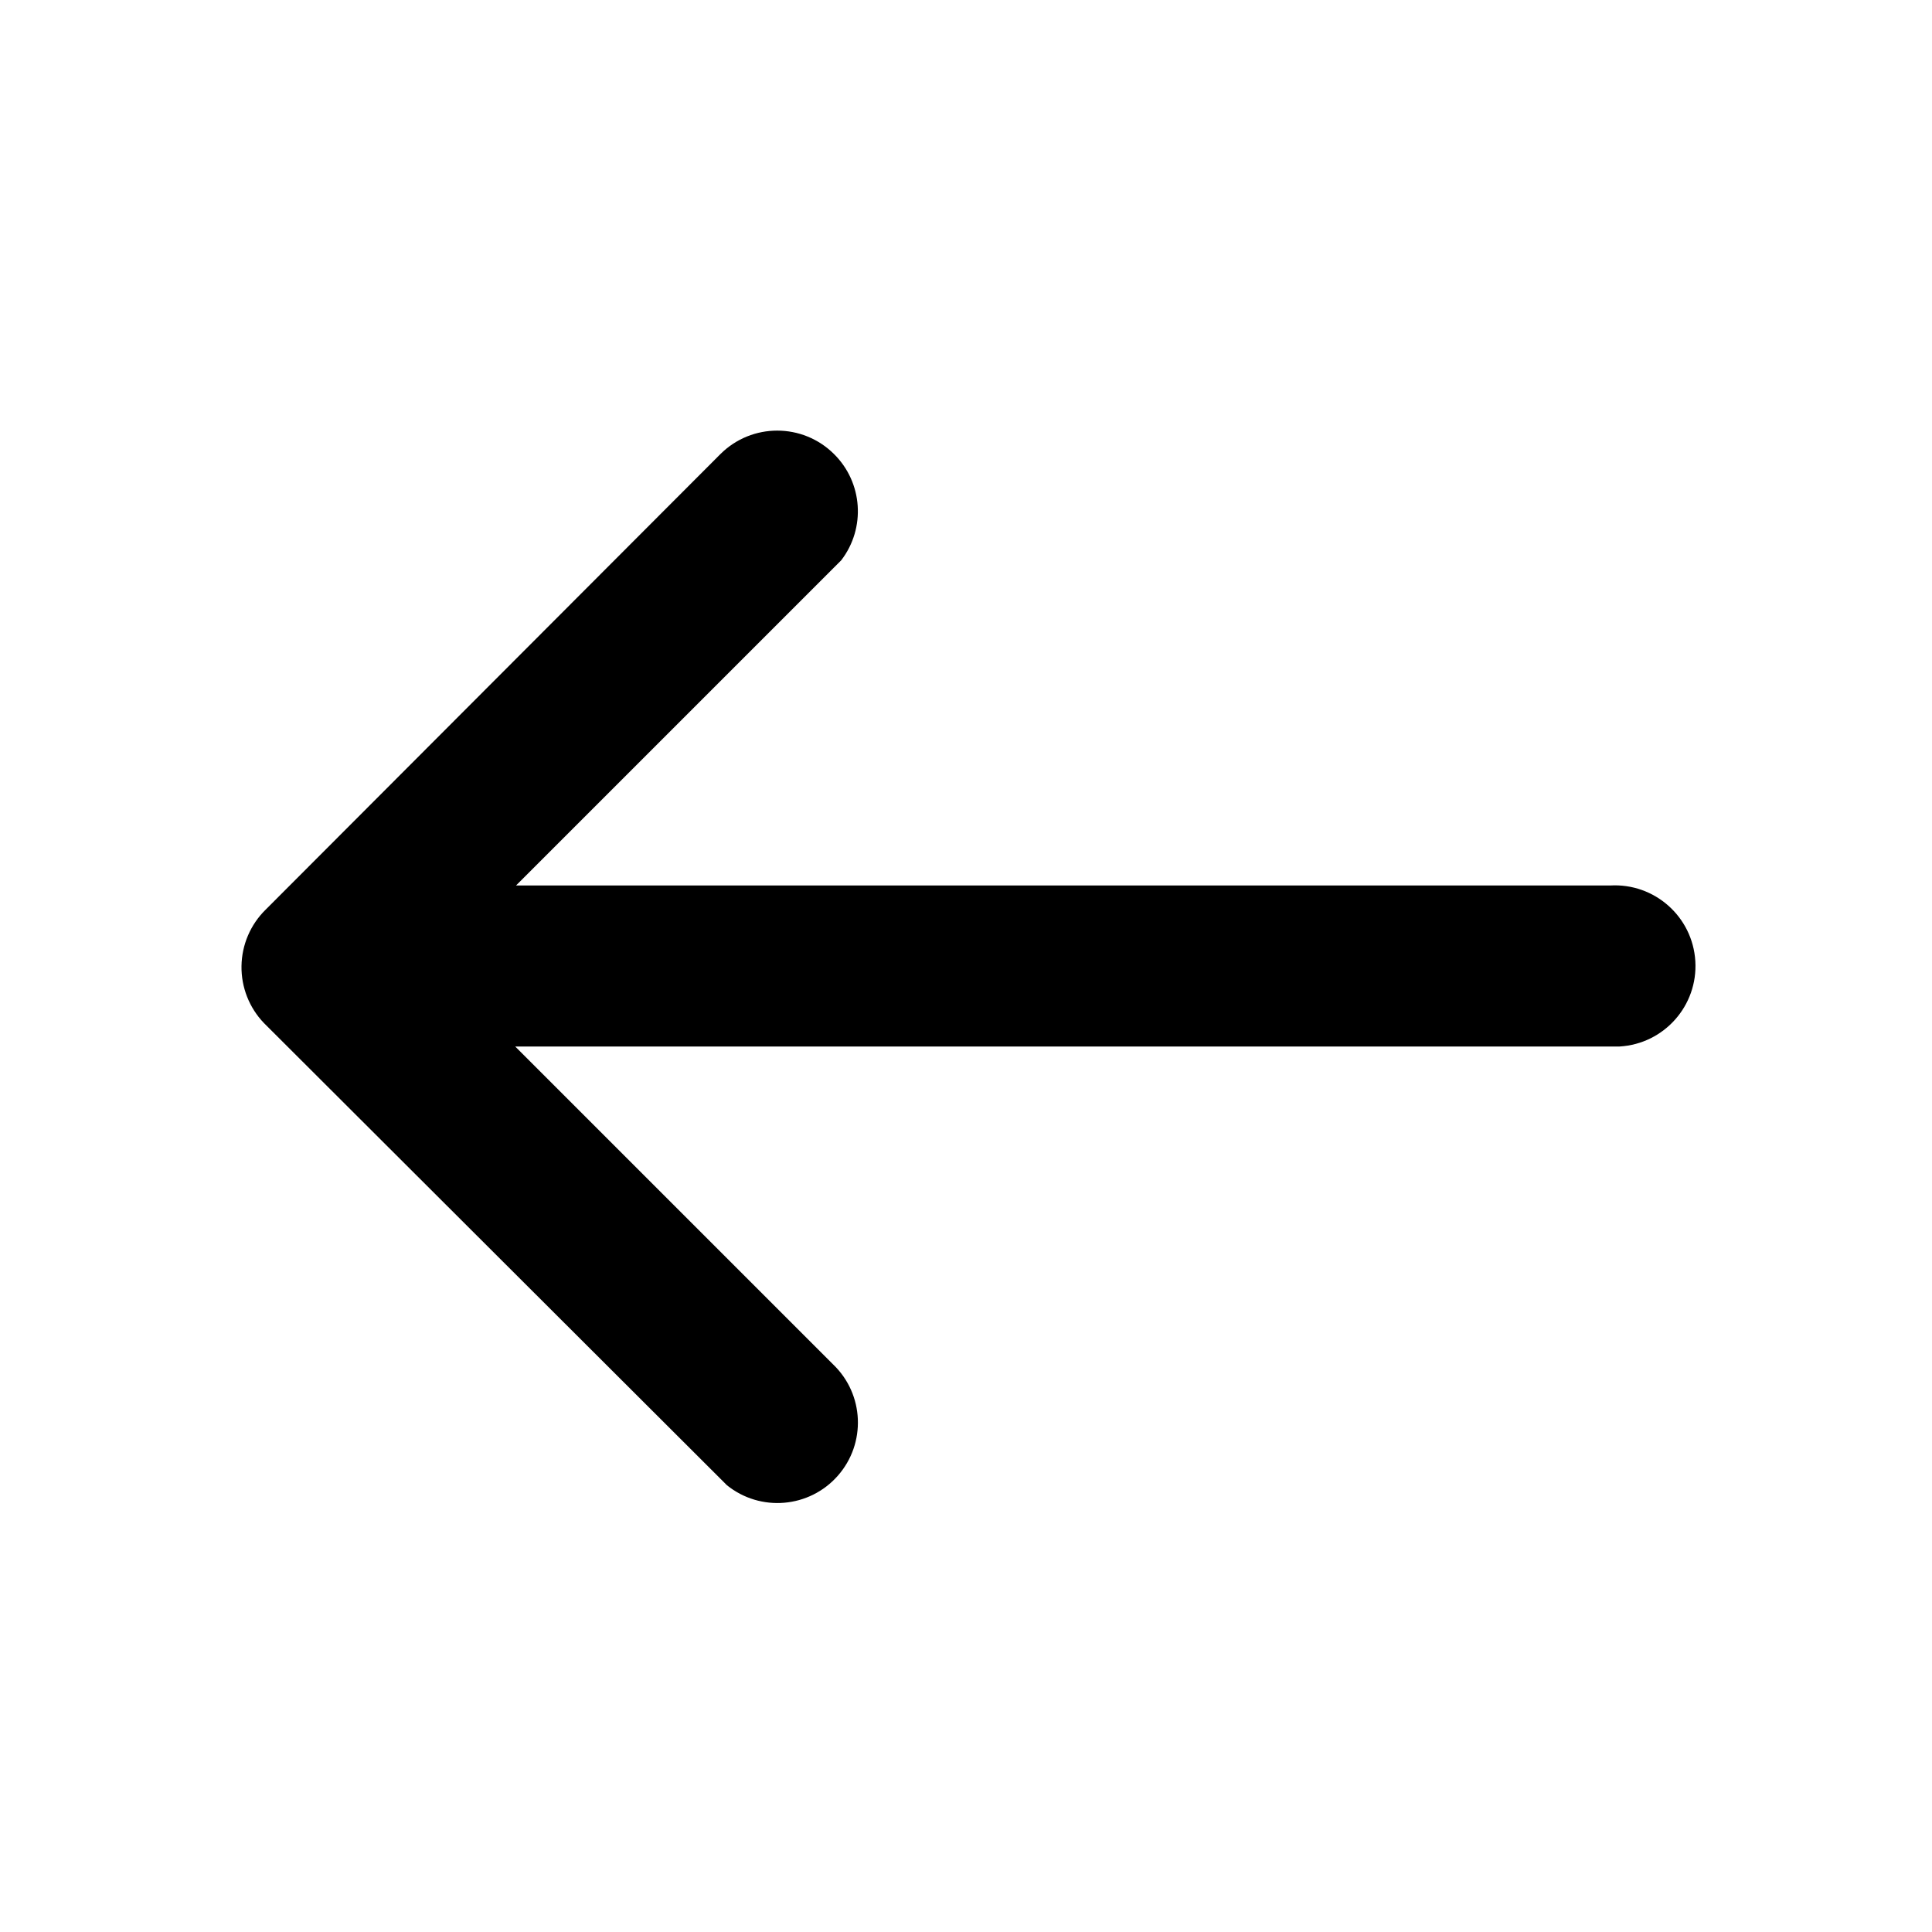
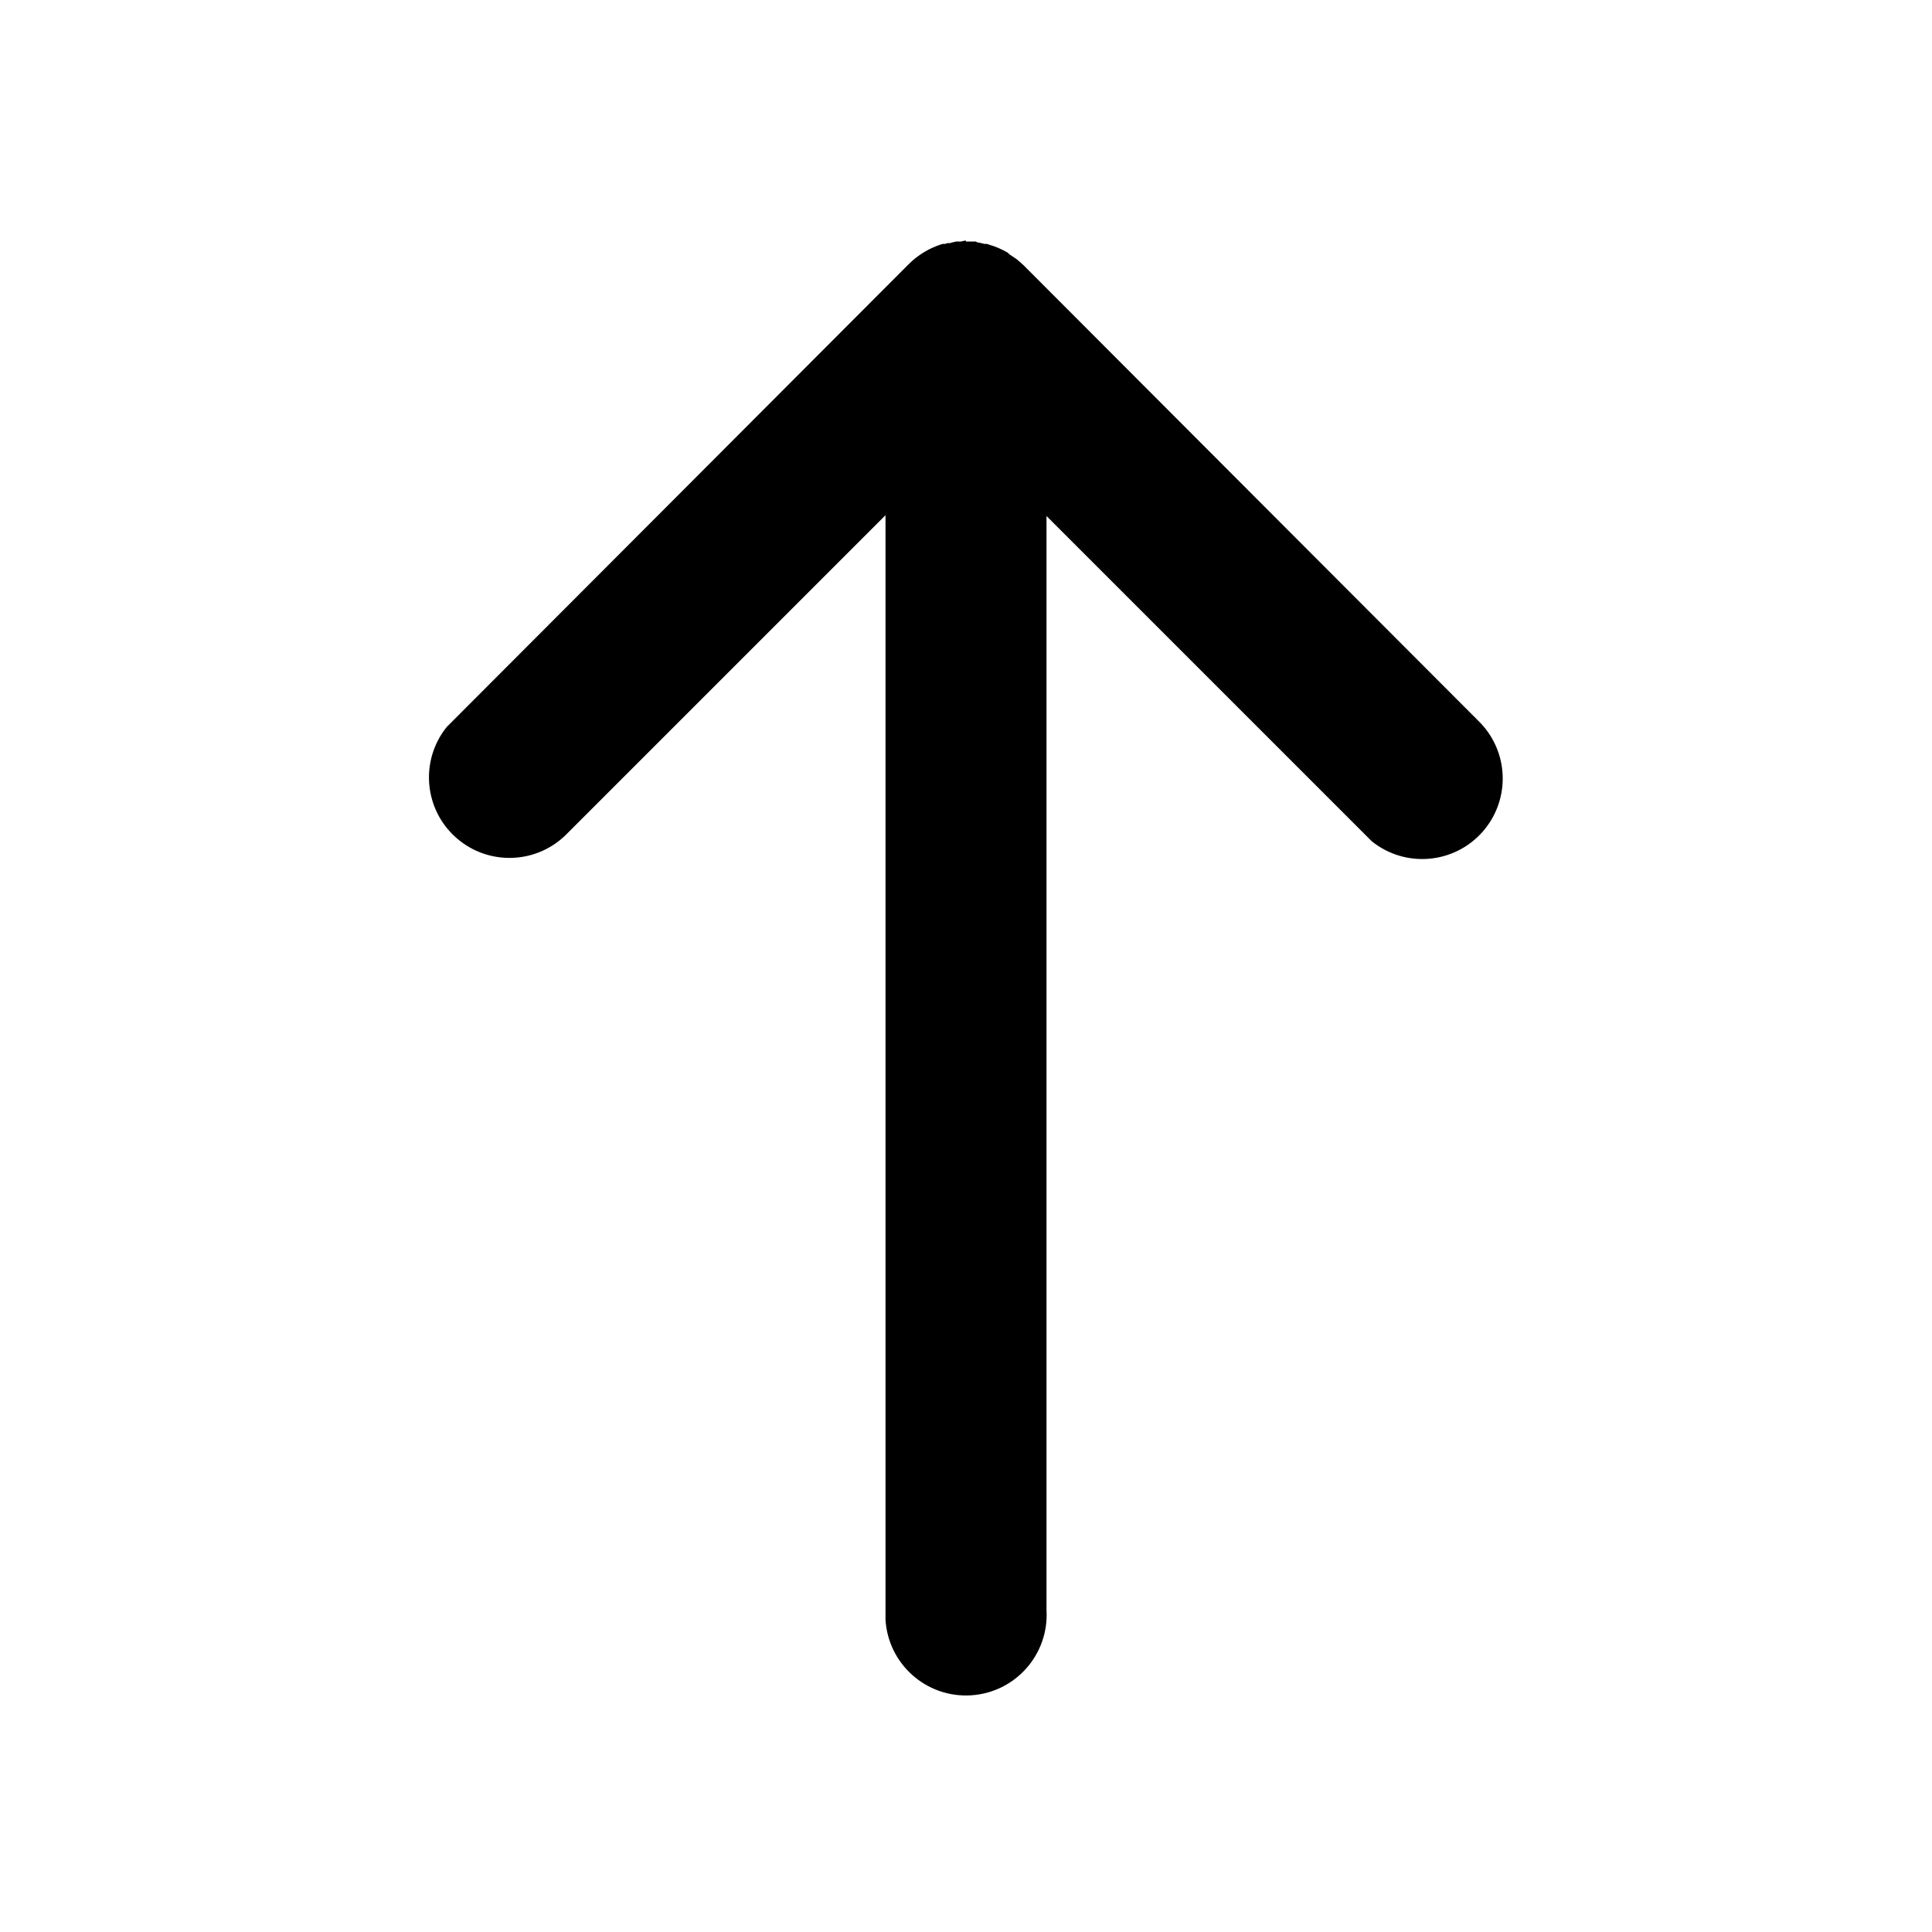
<svg viewBox="0 0 24 24">
-   <path d="M10.36 5.64a1 1 0 01.09 1.32l-.09.09L6.41 11H20a1 1 0 01.12 2H6.4l3.95 3.95a1 1 0 01-1.32 1.5l-.09-.09-5.66-5.65-.07-.08v-.01l.07.09A1 1 0 013 12v-.02a1 1 0 010-.07V12a1 1 0 01.3-.7l5.65-5.66a1 1 0 011.41 0z" />
+   <path d="M12 3h.06a1 1 0 01.03 0h.03l.02.01a1 1 0 01.09.02h.03l.03.01a1 1 0 01.23.1l.02.02.03.02a1 1 0 01.06.04l.08.07 5.65 5.66a1 1 0 01-1.32 1.5l-.09-.09L13 6.41V20a1 1 0 01-2 .12V6.4l-3.95 3.95a1 1 0 01-1.5-1.32l.09-.09 5.65-5.66.08-.07-.08.07a1 1 0 01.42-.25h.03a1 1 0 01.03-.01h.03a1 1 0 01.08-.02h.03a1 1 0 01.03 0l.04-.01H12z" />
</svg>
